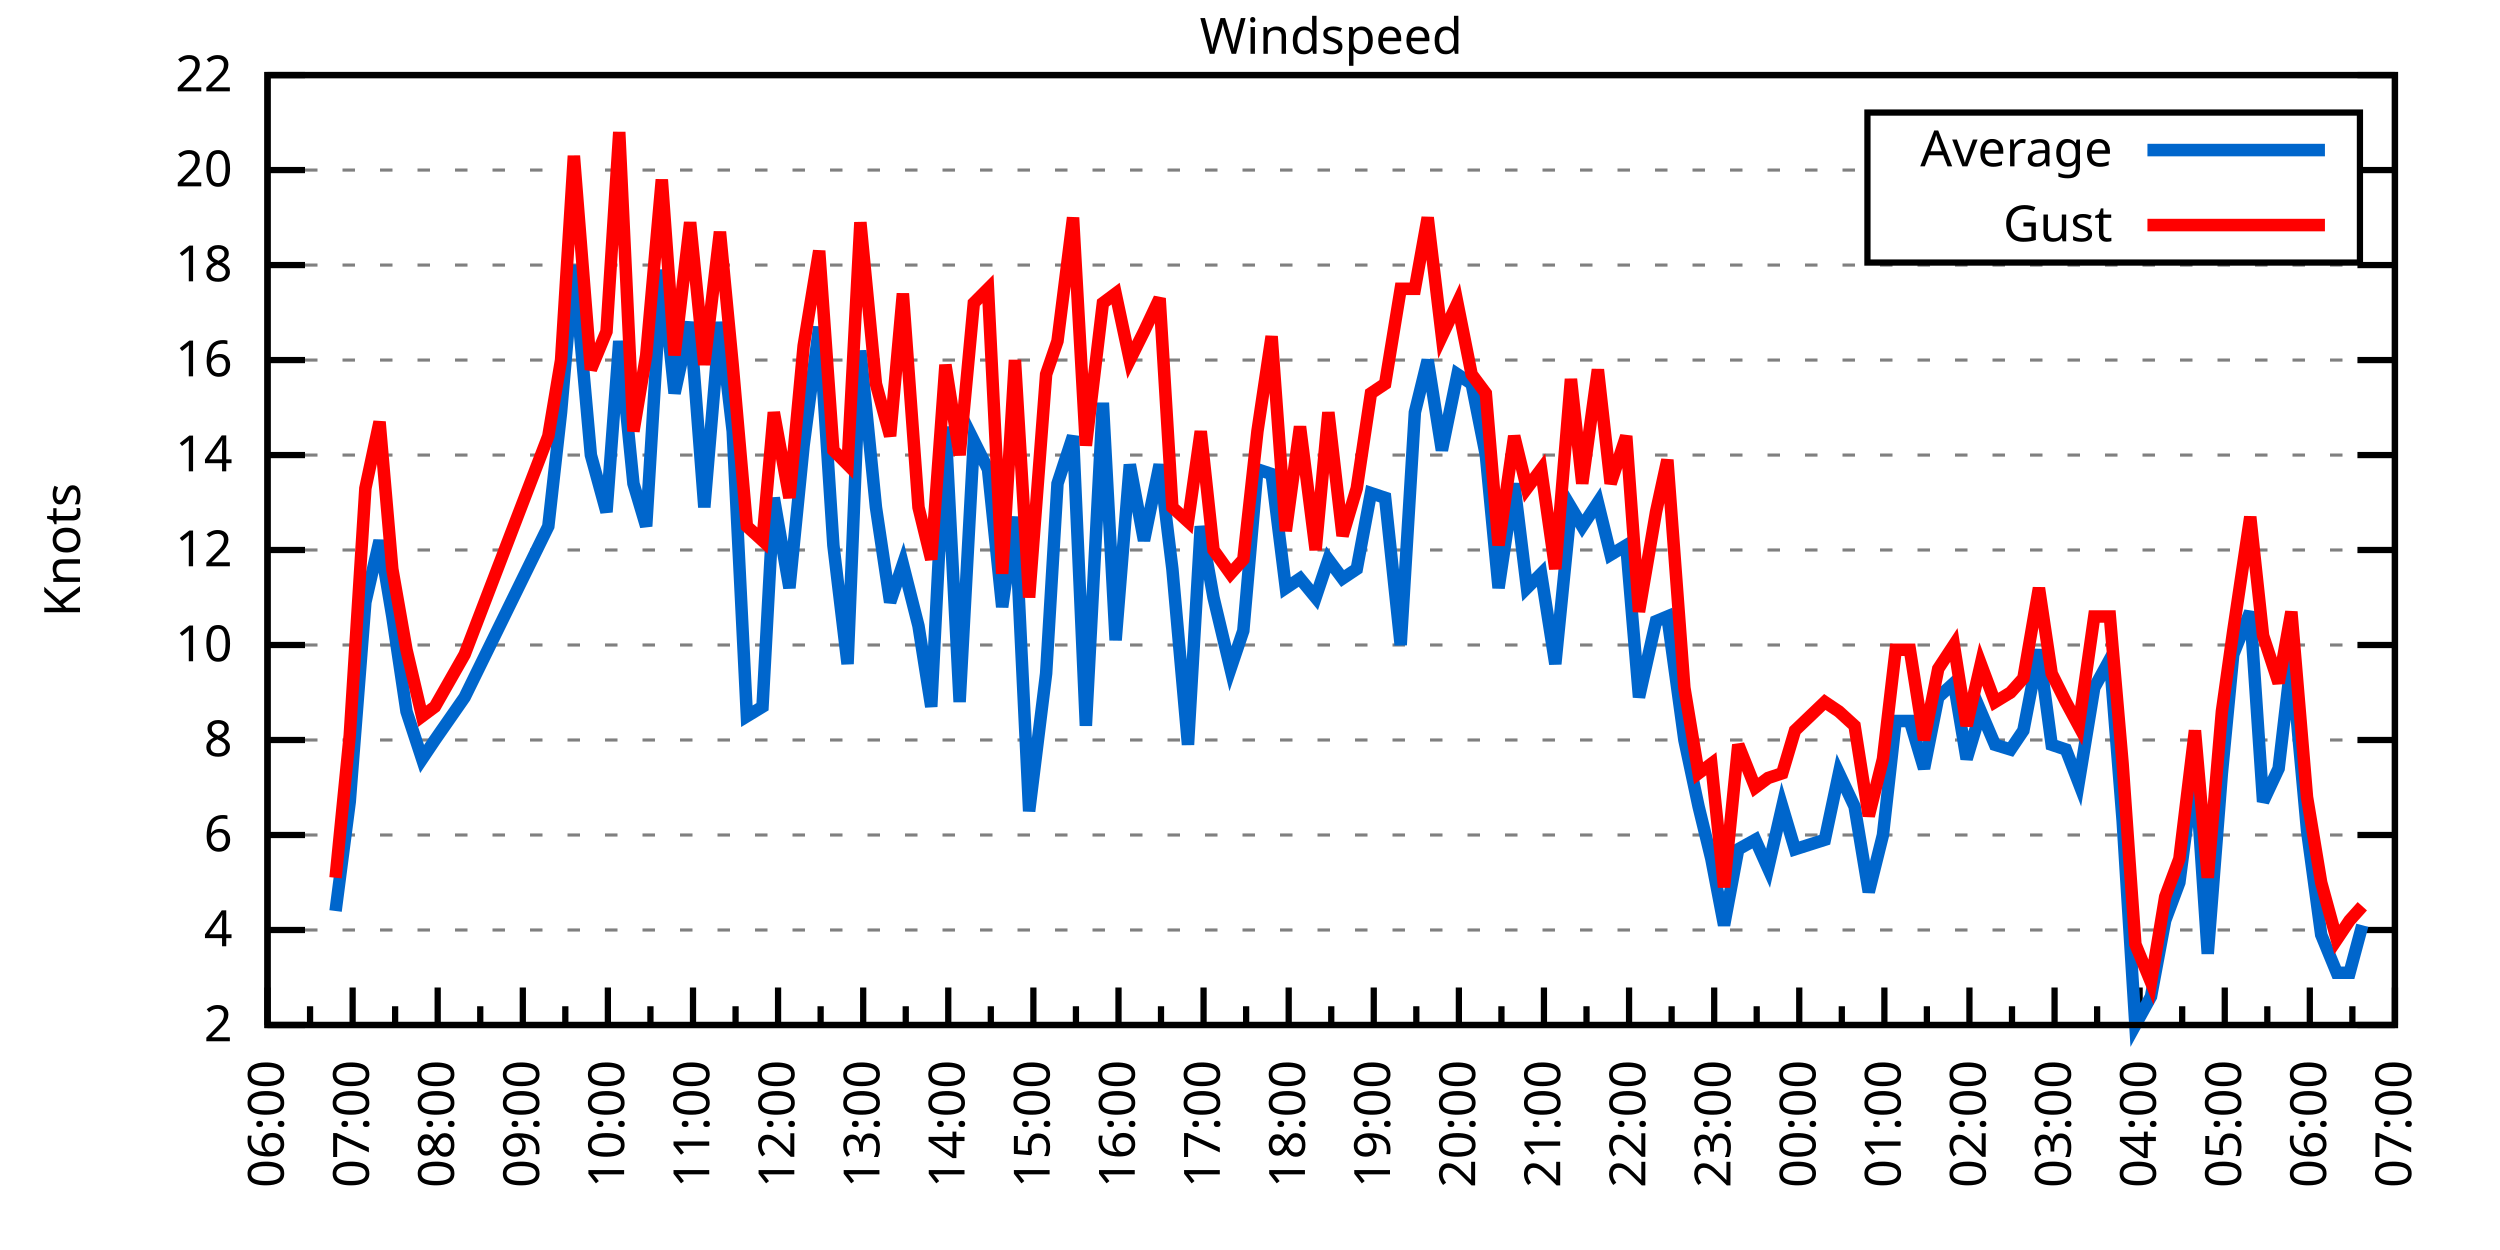
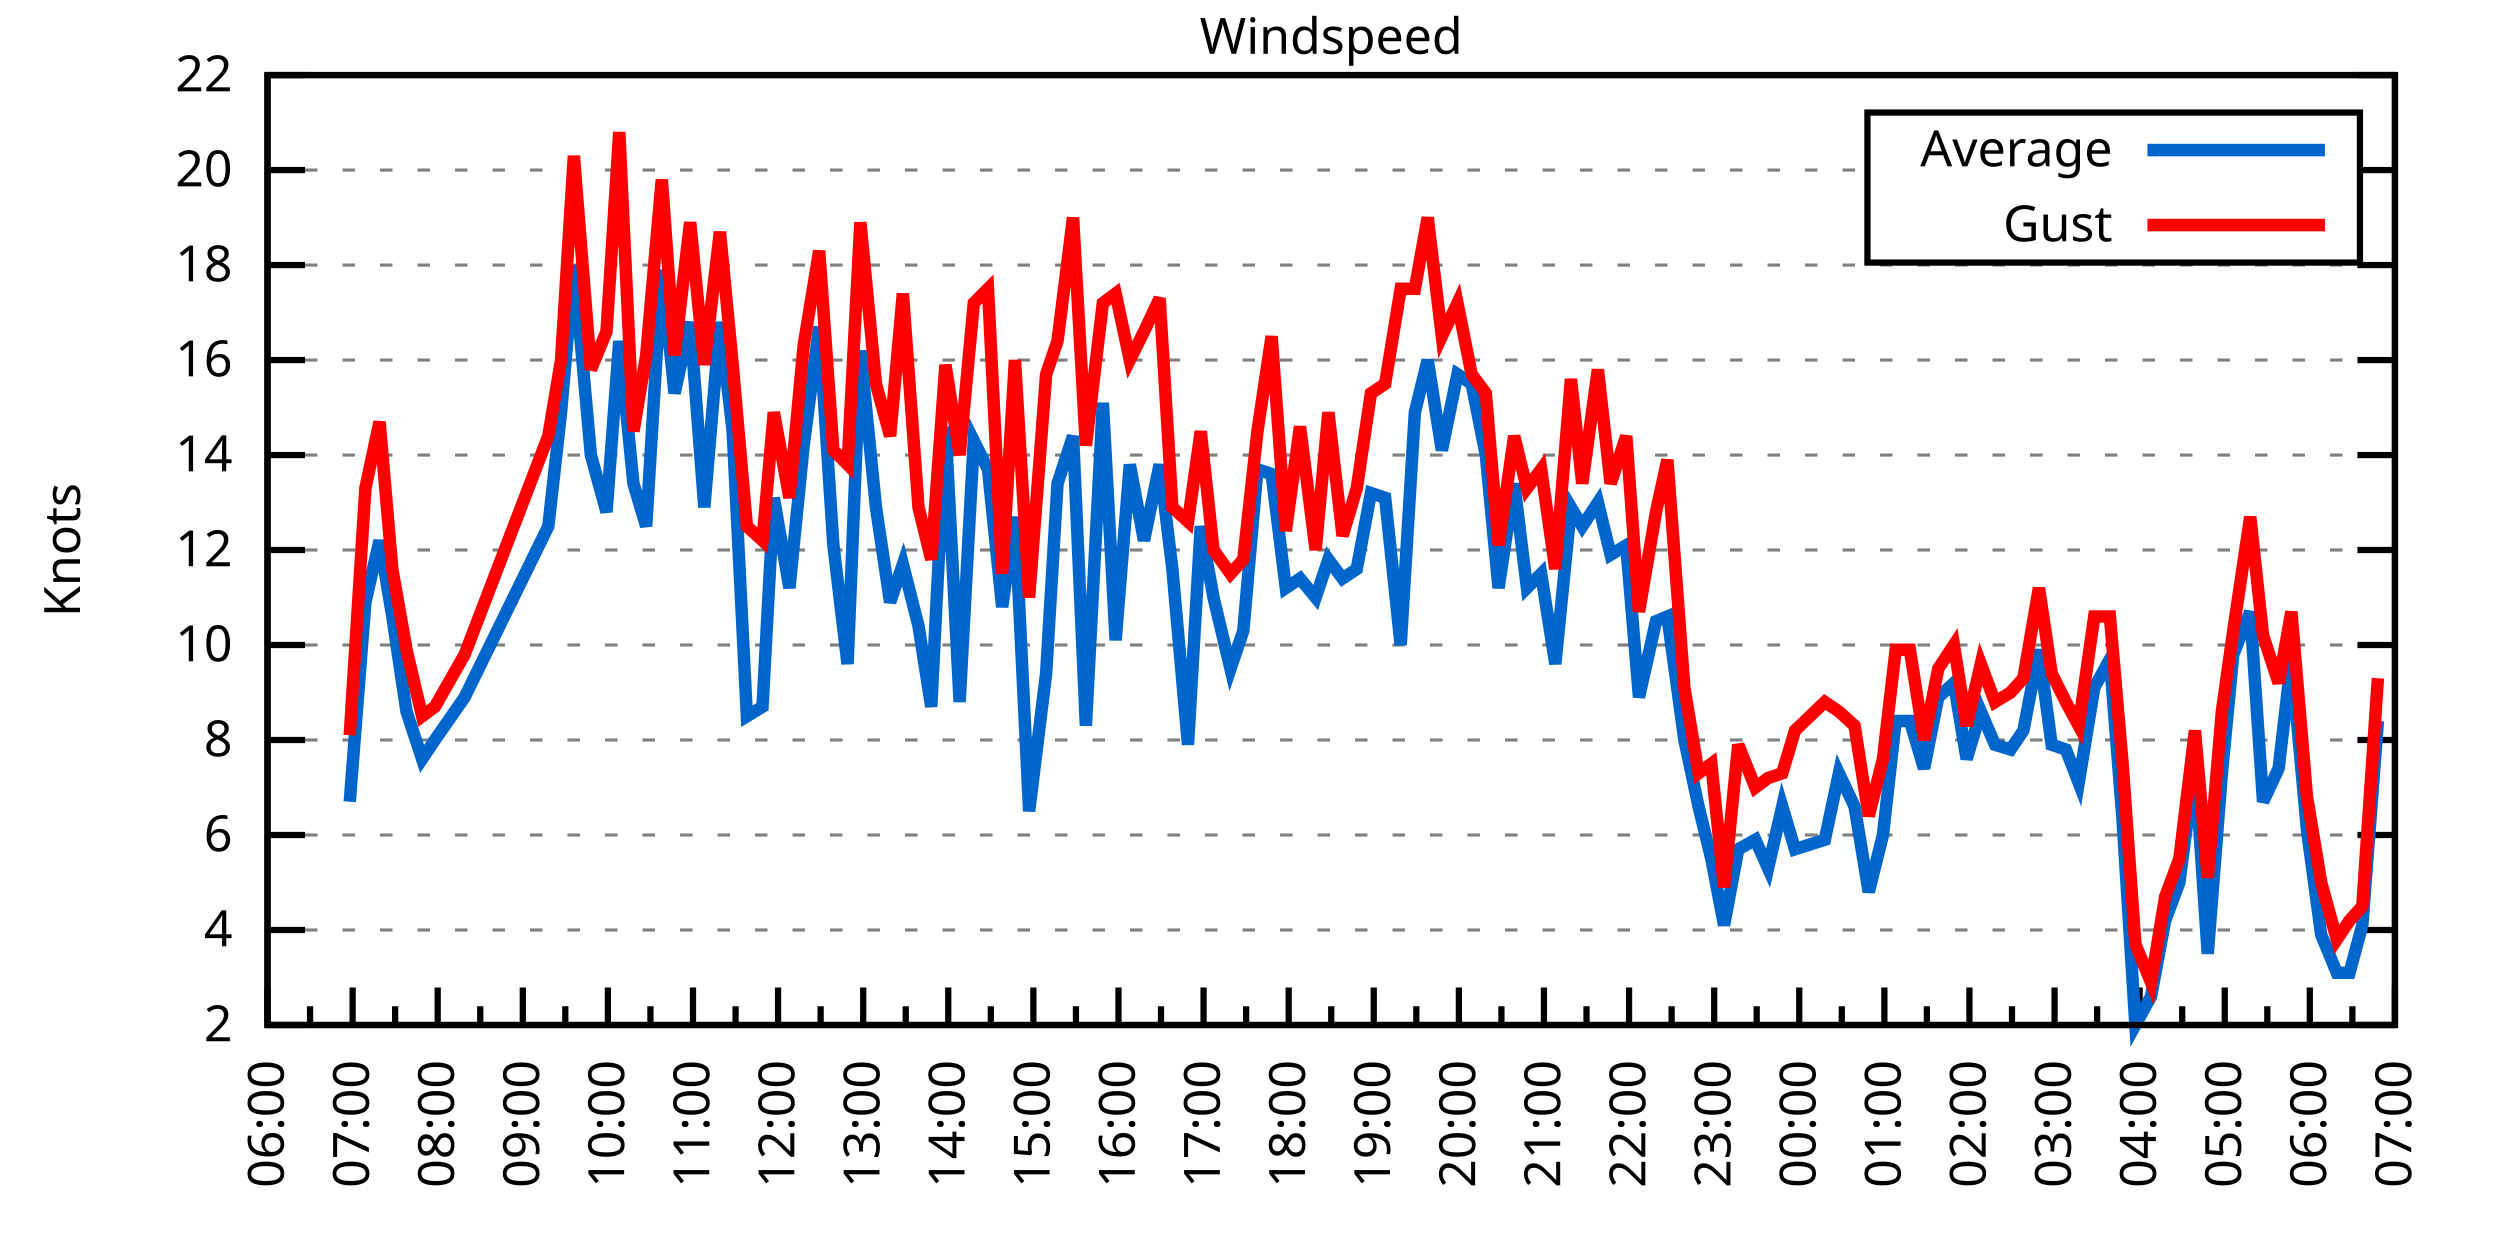
<svg xmlns="http://www.w3.org/2000/svg" xmlns:xlink="http://www.w3.org/1999/xlink" width="400" height="200" viewBox="0 0 400 200">
  <g id="gnuplot_canvas">
    <rect x="0" y="0" width="400" height="200" fill="none" />
    <defs>
      <circle id="gpDot" r="0.5" stroke-width="0.5" stroke="currentColor" />
      <path id="gpPt0" stroke-width="0.333" stroke="currentColor" d="M-1,0 h2 M0,-1 v2" />
      <path id="gpPt1" stroke-width="0.333" stroke="currentColor" d="M-1,-1 L1,1 M1,-1 L-1,1" />
      <path id="gpPt2" stroke-width="0.333" stroke="currentColor" d="M-1,0 L1,0 M0,-1 L0,1 M-1,-1 L1,1 M-1,1 L1,-1" />
      <rect id="gpPt3" stroke-width="0.333" stroke="currentColor" x="-1" y="-1" width="2" height="2" />
      <rect id="gpPt4" stroke-width="0.333" stroke="currentColor" fill="currentColor" x="-1" y="-1" width="2" height="2" />
      <circle id="gpPt5" stroke-width="0.333" stroke="currentColor" cx="0" cy="0" r="1" />
      <use xlink:href="#gpPt5" id="gpPt6" fill="currentColor" stroke="none" />
      <path id="gpPt7" stroke-width="0.333" stroke="currentColor" d="M0,-1.33 L-1.33,0.67 L1.33,0.67 z" />
      <use xlink:href="#gpPt7" id="gpPt8" fill="currentColor" stroke="none" />
      <use xlink:href="#gpPt7" id="gpPt9" stroke="currentColor" transform="rotate(180)" />
      <use xlink:href="#gpPt9" id="gpPt10" fill="currentColor" stroke="none" />
      <use xlink:href="#gpPt3" id="gpPt11" stroke="currentColor" transform="rotate(45)" />
      <use xlink:href="#gpPt11" id="gpPt12" fill="currentColor" stroke="none" />
      <path id="gpPt13" stroke-width="0.333" stroke="currentColor" d="M0,1.330 L1.265,0.411 L0.782,-1.067 L-0.782,-1.076 L-1.265,0.411 z" />
      <use xlink:href="#gpPt13" id="gpPt14" fill="currentColor" stroke="none" />
      <filter id="textbox" filterUnits="objectBoundingBox" x="0" y="0" height="1" width="1">
        <feFlood flood-color="white" flood-opacity="1" result="bgnd" />
        <feComposite in="SourceGraphic" in2="bgnd" operator="atop" />
      </filter>
      <filter id="greybox" filterUnits="objectBoundingBox" x="0" y="0" height="1" width="1">
        <feFlood flood-color="lightgrey" flood-opacity="1" result="grey" />
        <feComposite in="SourceGraphic" in2="grey" operator="atop" />
      </filter>
    </defs>
    <g fill="none" color="white" stroke="currentColor" stroke-width="1.00" stroke-linecap="butt" stroke-linejoin="miter">
</g>
    <g fill="none" color="black" stroke="currentColor" stroke-width="1.00" stroke-linecap="butt" stroke-linejoin="miter">
      <g stroke="none" shape-rendering="crispEdges">
        <polygon fill="rgb(255, 255, 255)" points="42.80,164.00 383.18,164.00 383.18,12.02 42.80,12.02 " />
      </g>
    </g>
    <g fill="none" color="black" stroke="currentColor" stroke-width="1.00" stroke-linecap="butt" stroke-linejoin="miter">
</g>
    <g fill="none" color="black" stroke="black" stroke-width="0.50" stroke-linecap="butt" stroke-linejoin="miter">
</g>
    <g fill="none" color="gray" stroke="currentColor" stroke-width="0.50" stroke-linecap="butt" stroke-linejoin="miter">
      <path stroke="gray" stroke-dasharray="2,4" class="gridline" d="M42.80,164.00 L383.19,164.00  " />
    </g>
    <g fill="none" color="gray" stroke="gray" stroke-width="1.00" stroke-linecap="butt" stroke-linejoin="miter">
</g>
    <g fill="none" color="black" stroke="currentColor" stroke-width="1.00" stroke-linecap="butt" stroke-linejoin="miter">
      <path stroke="black" d="M42.80,164.00 L48.80,164.00 M383.19,164.00 L377.19,164.00  " />
      <g transform="translate(37.20,166.60)" stroke="none" fill="black" font-family="Sans" font-size="8.00" text-anchor="end">
        <text>
          <tspan font-family="Sans"> 2</tspan>
        </text>
      </g>
    </g>
    <g fill="none" color="black" stroke="currentColor" stroke-width="1.00" stroke-linecap="butt" stroke-linejoin="miter">
</g>
    <g fill="none" color="black" stroke="black" stroke-width="0.50" stroke-linecap="butt" stroke-linejoin="miter">
</g>
    <g fill="none" color="gray" stroke="currentColor" stroke-width="0.50" stroke-linecap="butt" stroke-linejoin="miter">
      <path stroke="gray" stroke-dasharray="2,4" class="gridline" d="M42.80,148.80 L383.19,148.80  " />
    </g>
    <g fill="none" color="gray" stroke="gray" stroke-width="1.00" stroke-linecap="butt" stroke-linejoin="miter">
</g>
    <g fill="none" color="black" stroke="currentColor" stroke-width="1.00" stroke-linecap="butt" stroke-linejoin="miter">
      <path stroke="black" d="M42.80,148.80 L48.80,148.80 M383.19,148.80 L377.19,148.80  " />
      <g transform="translate(37.20,151.40)" stroke="none" fill="black" font-family="Sans" font-size="8.00" text-anchor="end">
        <text>
          <tspan font-family="Sans"> 4</tspan>
        </text>
      </g>
    </g>
    <g fill="none" color="black" stroke="currentColor" stroke-width="1.00" stroke-linecap="butt" stroke-linejoin="miter">
</g>
    <g fill="none" color="black" stroke="black" stroke-width="0.50" stroke-linecap="butt" stroke-linejoin="miter">
</g>
    <g fill="none" color="gray" stroke="currentColor" stroke-width="0.50" stroke-linecap="butt" stroke-linejoin="miter">
      <path stroke="gray" stroke-dasharray="2,4" class="gridline" d="M42.80,133.60 L383.19,133.60  " />
    </g>
    <g fill="none" color="gray" stroke="gray" stroke-width="1.00" stroke-linecap="butt" stroke-linejoin="miter">
</g>
    <g fill="none" color="black" stroke="currentColor" stroke-width="1.00" stroke-linecap="butt" stroke-linejoin="miter">
      <path stroke="black" d="M42.80,133.60 L48.80,133.60 M383.19,133.60 L377.19,133.60  " />
      <g transform="translate(37.20,136.20)" stroke="none" fill="black" font-family="Sans" font-size="8.00" text-anchor="end">
        <text>
          <tspan font-family="Sans"> 6</tspan>
        </text>
      </g>
    </g>
    <g fill="none" color="black" stroke="currentColor" stroke-width="1.00" stroke-linecap="butt" stroke-linejoin="miter">
</g>
    <g fill="none" color="black" stroke="black" stroke-width="0.50" stroke-linecap="butt" stroke-linejoin="miter">
</g>
    <g fill="none" color="gray" stroke="currentColor" stroke-width="0.50" stroke-linecap="butt" stroke-linejoin="miter">
      <path stroke="gray" stroke-dasharray="2,4" class="gridline" d="M42.80,118.40 L383.19,118.40  " />
    </g>
    <g fill="none" color="gray" stroke="gray" stroke-width="1.00" stroke-linecap="butt" stroke-linejoin="miter">
</g>
    <g fill="none" color="black" stroke="currentColor" stroke-width="1.00" stroke-linecap="butt" stroke-linejoin="miter">
      <path stroke="black" d="M42.80,118.40 L48.80,118.40 M383.19,118.40 L377.19,118.40  " />
      <g transform="translate(37.20,121.00)" stroke="none" fill="black" font-family="Sans" font-size="8.00" text-anchor="end">
        <text>
          <tspan font-family="Sans"> 8</tspan>
        </text>
      </g>
    </g>
    <g fill="none" color="black" stroke="currentColor" stroke-width="1.00" stroke-linecap="butt" stroke-linejoin="miter">
</g>
    <g fill="none" color="black" stroke="black" stroke-width="0.50" stroke-linecap="butt" stroke-linejoin="miter">
</g>
    <g fill="none" color="gray" stroke="currentColor" stroke-width="0.50" stroke-linecap="butt" stroke-linejoin="miter">
      <path stroke="gray" stroke-dasharray="2,4" class="gridline" d="M42.80,103.20 L383.19,103.20  " />
    </g>
    <g fill="none" color="gray" stroke="gray" stroke-width="1.00" stroke-linecap="butt" stroke-linejoin="miter">
</g>
    <g fill="none" color="black" stroke="currentColor" stroke-width="1.00" stroke-linecap="butt" stroke-linejoin="miter">
      <path stroke="black" d="M42.80,103.20 L48.80,103.20 M383.19,103.20 L377.19,103.20  " />
      <g transform="translate(37.20,105.80)" stroke="none" fill="black" font-family="Sans" font-size="8.00" text-anchor="end">
        <text>
          <tspan font-family="Sans"> 10</tspan>
        </text>
      </g>
    </g>
    <g fill="none" color="black" stroke="currentColor" stroke-width="1.00" stroke-linecap="butt" stroke-linejoin="miter">
</g>
    <g fill="none" color="black" stroke="black" stroke-width="0.50" stroke-linecap="butt" stroke-linejoin="miter">
</g>
    <g fill="none" color="gray" stroke="currentColor" stroke-width="0.50" stroke-linecap="butt" stroke-linejoin="miter">
      <path stroke="gray" stroke-dasharray="2,4" class="gridline" d="M42.80,88.00 L383.19,88.00  " />
    </g>
    <g fill="none" color="gray" stroke="gray" stroke-width="1.00" stroke-linecap="butt" stroke-linejoin="miter">
</g>
    <g fill="none" color="black" stroke="currentColor" stroke-width="1.00" stroke-linecap="butt" stroke-linejoin="miter">
      <path stroke="black" d="M42.80,88.00 L48.80,88.00 M383.19,88.00 L377.19,88.00  " />
      <g transform="translate(37.20,90.60)" stroke="none" fill="black" font-family="Sans" font-size="8.00" text-anchor="end">
        <text>
          <tspan font-family="Sans"> 12</tspan>
        </text>
      </g>
    </g>
    <g fill="none" color="black" stroke="currentColor" stroke-width="1.00" stroke-linecap="butt" stroke-linejoin="miter">
</g>
    <g fill="none" color="black" stroke="black" stroke-width="0.50" stroke-linecap="butt" stroke-linejoin="miter">
</g>
    <g fill="none" color="gray" stroke="currentColor" stroke-width="0.50" stroke-linecap="butt" stroke-linejoin="miter">
      <path stroke="gray" stroke-dasharray="2,4" class="gridline" d="M42.80,72.81 L383.19,72.81  " />
    </g>
    <g fill="none" color="gray" stroke="gray" stroke-width="1.00" stroke-linecap="butt" stroke-linejoin="miter">
</g>
    <g fill="none" color="black" stroke="currentColor" stroke-width="1.00" stroke-linecap="butt" stroke-linejoin="miter">
      <path stroke="black" d="M42.80,72.81 L48.80,72.81 M383.19,72.81 L377.19,72.81  " />
      <g transform="translate(37.20,75.41)" stroke="none" fill="black" font-family="Sans" font-size="8.00" text-anchor="end">
        <text>
          <tspan font-family="Sans"> 14</tspan>
        </text>
      </g>
    </g>
    <g fill="none" color="black" stroke="currentColor" stroke-width="1.00" stroke-linecap="butt" stroke-linejoin="miter">
</g>
    <g fill="none" color="black" stroke="black" stroke-width="0.50" stroke-linecap="butt" stroke-linejoin="miter">
</g>
    <g fill="none" color="gray" stroke="currentColor" stroke-width="0.50" stroke-linecap="butt" stroke-linejoin="miter">
      <path stroke="gray" stroke-dasharray="2,4" class="gridline" d="M42.80,57.61 L383.19,57.61  " />
    </g>
    <g fill="none" color="gray" stroke="gray" stroke-width="1.00" stroke-linecap="butt" stroke-linejoin="miter">
</g>
    <g fill="none" color="black" stroke="currentColor" stroke-width="1.00" stroke-linecap="butt" stroke-linejoin="miter">
      <path stroke="black" d="M42.80,57.61 L48.80,57.61 M383.19,57.61 L377.19,57.61  " />
      <g transform="translate(37.20,60.21)" stroke="none" fill="black" font-family="Sans" font-size="8.00" text-anchor="end">
        <text>
          <tspan font-family="Sans"> 16</tspan>
        </text>
      </g>
    </g>
    <g fill="none" color="black" stroke="currentColor" stroke-width="1.00" stroke-linecap="butt" stroke-linejoin="miter">
</g>
    <g fill="none" color="black" stroke="black" stroke-width="0.50" stroke-linecap="butt" stroke-linejoin="miter">
</g>
    <g fill="none" color="gray" stroke="currentColor" stroke-width="0.50" stroke-linecap="butt" stroke-linejoin="miter">
      <path stroke="gray" stroke-dasharray="2,4" class="gridline" d="M42.80,42.41 L383.19,42.41  " />
    </g>
    <g fill="none" color="gray" stroke="gray" stroke-width="1.00" stroke-linecap="butt" stroke-linejoin="miter">
</g>
    <g fill="none" color="black" stroke="currentColor" stroke-width="1.00" stroke-linecap="butt" stroke-linejoin="miter">
      <path stroke="black" d="M42.80,42.41 L48.80,42.41 M383.19,42.41 L377.19,42.41  " />
      <g transform="translate(37.20,45.01)" stroke="none" fill="black" font-family="Sans" font-size="8.00" text-anchor="end">
        <text>
          <tspan font-family="Sans"> 18</tspan>
        </text>
      </g>
    </g>
    <g fill="none" color="black" stroke="currentColor" stroke-width="1.00" stroke-linecap="butt" stroke-linejoin="miter">
</g>
    <g fill="none" color="black" stroke="black" stroke-width="0.50" stroke-linecap="butt" stroke-linejoin="miter">
</g>
    <g fill="none" color="gray" stroke="currentColor" stroke-width="0.50" stroke-linecap="butt" stroke-linejoin="miter">
      <path stroke="gray" stroke-dasharray="2,4" class="gridline" d="M42.80,27.21 L298.79,27.21 M377.59,27.21 L383.19,27.21  " />
    </g>
    <g fill="none" color="gray" stroke="gray" stroke-width="1.00" stroke-linecap="butt" stroke-linejoin="miter">
</g>
    <g fill="none" color="black" stroke="currentColor" stroke-width="1.00" stroke-linecap="butt" stroke-linejoin="miter">
      <path stroke="black" d="M42.80,27.21 L48.80,27.21 M383.19,27.21 L377.19,27.21  " />
      <g transform="translate(37.20,29.81)" stroke="none" fill="black" font-family="Sans" font-size="8.00" text-anchor="end">
        <text>
          <tspan font-family="Sans"> 20</tspan>
        </text>
      </g>
    </g>
    <g fill="none" color="black" stroke="currentColor" stroke-width="1.00" stroke-linecap="butt" stroke-linejoin="miter">
</g>
    <g fill="none" color="black" stroke="black" stroke-width="0.50" stroke-linecap="butt" stroke-linejoin="miter">
</g>
    <g fill="none" color="gray" stroke="currentColor" stroke-width="0.50" stroke-linecap="butt" stroke-linejoin="miter">
      <path stroke="gray" stroke-dasharray="2,4" class="gridline" d="M42.80,12.01 L383.19,12.01  " />
    </g>
    <g fill="none" color="gray" stroke="gray" stroke-width="1.00" stroke-linecap="butt" stroke-linejoin="miter">
</g>
    <g fill="none" color="black" stroke="currentColor" stroke-width="1.00" stroke-linecap="butt" stroke-linejoin="miter">
      <path stroke="black" d="M42.80,12.01 L48.80,12.01 M383.19,12.01 L377.19,12.01  " />
      <g transform="translate(37.20,14.61)" stroke="none" fill="black" font-family="Sans" font-size="8.00" text-anchor="end">
        <text>
          <tspan font-family="Sans"> 22</tspan>
        </text>
      </g>
    </g>
    <g fill="none" color="black" stroke="currentColor" stroke-width="1.00" stroke-linecap="butt" stroke-linejoin="miter">
      <path stroke="black" d="M42.80,164.00 L42.80,158.00  " />
      <g transform="translate(45.40,169.60) rotate(270)" stroke="none" fill="black" font-family="Sans" font-size="8.00" text-anchor="end">
        <text>
          <tspan font-family="Sans">06:00</tspan>
        </text>
      </g>
    </g>
    <g fill="none" color="black" stroke="currentColor" stroke-width="1.00" stroke-linecap="butt" stroke-linejoin="miter">
      <path stroke="black" d="M49.61,164.00 L49.61,161.00 M56.42,164.00 L56.42,158.00  " />
      <g transform="translate(59.02,169.60) rotate(270)" stroke="none" fill="black" font-family="Sans" font-size="8.00" text-anchor="end">
        <text>
          <tspan font-family="Sans">07:00</tspan>
        </text>
      </g>
    </g>
    <g fill="none" color="black" stroke="currentColor" stroke-width="1.00" stroke-linecap="butt" stroke-linejoin="miter">
      <path stroke="black" d="M63.22,164.00 L63.22,161.00 M70.03,164.00 L70.03,158.00  " />
      <g transform="translate(72.63,169.60) rotate(270)" stroke="none" fill="black" font-family="Sans" font-size="8.00" text-anchor="end">
        <text>
          <tspan font-family="Sans">08:00</tspan>
        </text>
      </g>
    </g>
    <g fill="none" color="black" stroke="currentColor" stroke-width="1.00" stroke-linecap="butt" stroke-linejoin="miter">
      <path stroke="black" d="M76.84,164.00 L76.84,161.00 M83.65,164.00 L83.65,158.00  " />
      <g transform="translate(86.25,169.60) rotate(270)" stroke="none" fill="black" font-family="Sans" font-size="8.00" text-anchor="end">
        <text>
          <tspan font-family="Sans">09:00</tspan>
        </text>
      </g>
    </g>
    <g fill="none" color="black" stroke="currentColor" stroke-width="1.00" stroke-linecap="butt" stroke-linejoin="miter">
      <path stroke="black" d="M90.45,164.00 L90.45,161.00 M97.26,164.00 L97.26,158.00  " />
      <g transform="translate(99.86,169.60) rotate(270)" stroke="none" fill="black" font-family="Sans" font-size="8.00" text-anchor="end">
        <text>
          <tspan font-family="Sans">10:00</tspan>
        </text>
      </g>
    </g>
    <g fill="none" color="black" stroke="currentColor" stroke-width="1.00" stroke-linecap="butt" stroke-linejoin="miter">
      <path stroke="black" d="M104.07,164.00 L104.07,161.00 M110.88,164.00 L110.88,158.00  " />
      <g transform="translate(113.48,169.60) rotate(270)" stroke="none" fill="black" font-family="Sans" font-size="8.00" text-anchor="end">
        <text>
          <tspan font-family="Sans">11:00</tspan>
        </text>
      </g>
    </g>
    <g fill="none" color="black" stroke="currentColor" stroke-width="1.00" stroke-linecap="butt" stroke-linejoin="miter">
      <path stroke="black" d="M117.69,164.00 L117.69,161.00 M124.49,164.00 L124.49,158.00  " />
      <g transform="translate(127.09,169.60) rotate(270)" stroke="none" fill="black" font-family="Sans" font-size="8.00" text-anchor="end">
        <text>
          <tspan font-family="Sans">12:00</tspan>
        </text>
      </g>
    </g>
    <g fill="none" color="black" stroke="currentColor" stroke-width="1.00" stroke-linecap="butt" stroke-linejoin="miter">
      <path stroke="black" d="M131.30,164.00 L131.30,161.00 M138.11,164.00 L138.11,158.00  " />
      <g transform="translate(140.71,169.60) rotate(270)" stroke="none" fill="black" font-family="Sans" font-size="8.00" text-anchor="end">
        <text>
          <tspan font-family="Sans">13:00</tspan>
        </text>
      </g>
    </g>
    <g fill="none" color="black" stroke="currentColor" stroke-width="1.00" stroke-linecap="butt" stroke-linejoin="miter">
      <path stroke="black" d="M144.92,164.00 L144.92,161.00 M151.72,164.00 L151.72,158.00  " />
      <g transform="translate(154.32,169.60) rotate(270)" stroke="none" fill="black" font-family="Sans" font-size="8.00" text-anchor="end">
        <text>
          <tspan font-family="Sans">14:00</tspan>
        </text>
      </g>
    </g>
    <g fill="none" color="black" stroke="currentColor" stroke-width="1.00" stroke-linecap="butt" stroke-linejoin="miter">
      <path stroke="black" d="M158.53,164.00 L158.53,161.00 M165.34,164.00 L165.34,158.00  " />
      <g transform="translate(167.94,169.60) rotate(270)" stroke="none" fill="black" font-family="Sans" font-size="8.00" text-anchor="end">
        <text>
          <tspan font-family="Sans">15:00</tspan>
        </text>
      </g>
    </g>
    <g fill="none" color="black" stroke="currentColor" stroke-width="1.00" stroke-linecap="butt" stroke-linejoin="miter">
      <path stroke="black" d="M172.15,164.00 L172.15,161.00 M178.96,164.00 L178.96,158.00  " />
      <g transform="translate(181.56,169.60) rotate(270)" stroke="none" fill="black" font-family="Sans" font-size="8.00" text-anchor="end">
        <text>
          <tspan font-family="Sans">16:00</tspan>
        </text>
      </g>
    </g>
    <g fill="none" color="black" stroke="currentColor" stroke-width="1.00" stroke-linecap="butt" stroke-linejoin="miter">
      <path stroke="black" d="M185.76,164.00 L185.76,161.00 M192.57,164.00 L192.57,158.00  " />
      <g transform="translate(195.17,169.60) rotate(270)" stroke="none" fill="black" font-family="Sans" font-size="8.00" text-anchor="end">
        <text>
          <tspan font-family="Sans">17:00</tspan>
        </text>
      </g>
    </g>
    <g fill="none" color="black" stroke="currentColor" stroke-width="1.00" stroke-linecap="butt" stroke-linejoin="miter">
      <path stroke="black" d="M199.38,164.00 L199.38,161.00 M206.19,164.00 L206.19,158.00  " />
      <g transform="translate(208.79,169.60) rotate(270)" stroke="none" fill="black" font-family="Sans" font-size="8.00" text-anchor="end">
        <text>
          <tspan font-family="Sans">18:00</tspan>
        </text>
      </g>
    </g>
    <g fill="none" color="black" stroke="currentColor" stroke-width="1.00" stroke-linecap="butt" stroke-linejoin="miter">
      <path stroke="black" d="M213.00,164.00 L213.00,161.00 M219.80,164.00 L219.80,158.00  " />
      <g transform="translate(222.40,169.60) rotate(270)" stroke="none" fill="black" font-family="Sans" font-size="8.00" text-anchor="end">
        <text>
          <tspan font-family="Sans">19:00</tspan>
        </text>
      </g>
    </g>
    <g fill="none" color="black" stroke="currentColor" stroke-width="1.00" stroke-linecap="butt" stroke-linejoin="miter">
      <path stroke="black" d="M226.61,164.00 L226.61,161.00 M233.42,164.00 L233.42,158.00  " />
      <g transform="translate(236.02,169.60) rotate(270)" stroke="none" fill="black" font-family="Sans" font-size="8.00" text-anchor="end">
        <text>
          <tspan font-family="Sans">20:00</tspan>
        </text>
      </g>
    </g>
    <g fill="none" color="black" stroke="currentColor" stroke-width="1.00" stroke-linecap="butt" stroke-linejoin="miter">
      <path stroke="black" d="M240.23,164.00 L240.23,161.00 M247.03,164.00 L247.03,158.00  " />
      <g transform="translate(249.63,169.60) rotate(270)" stroke="none" fill="black" font-family="Sans" font-size="8.00" text-anchor="end">
        <text>
          <tspan font-family="Sans">21:00</tspan>
        </text>
      </g>
    </g>
    <g fill="none" color="black" stroke="currentColor" stroke-width="1.00" stroke-linecap="butt" stroke-linejoin="miter">
      <path stroke="black" d="M253.84,164.00 L253.84,161.00 M260.65,164.00 L260.65,158.00  " />
      <g transform="translate(263.25,169.60) rotate(270)" stroke="none" fill="black" font-family="Sans" font-size="8.00" text-anchor="end">
        <text>
          <tspan font-family="Sans">22:00</tspan>
        </text>
      </g>
    </g>
    <g fill="none" color="black" stroke="currentColor" stroke-width="1.00" stroke-linecap="butt" stroke-linejoin="miter">
      <path stroke="black" d="M267.46,164.00 L267.46,161.00 M274.27,164.00 L274.27,158.00  " />
      <g transform="translate(276.87,169.60) rotate(270)" stroke="none" fill="black" font-family="Sans" font-size="8.00" text-anchor="end">
        <text>
          <tspan font-family="Sans">23:00</tspan>
        </text>
      </g>
    </g>
    <g fill="none" color="black" stroke="currentColor" stroke-width="1.00" stroke-linecap="butt" stroke-linejoin="miter">
      <path stroke="black" d="M281.07,164.00 L281.07,161.00 M287.88,164.00 L287.88,158.00  " />
      <g transform="translate(290.48,169.60) rotate(270)" stroke="none" fill="black" font-family="Sans" font-size="8.00" text-anchor="end">
        <text>
          <tspan font-family="Sans">00:00</tspan>
        </text>
      </g>
    </g>
    <g fill="none" color="black" stroke="currentColor" stroke-width="1.00" stroke-linecap="butt" stroke-linejoin="miter">
      <path stroke="black" d="M294.69,164.00 L294.69,161.00 M301.50,164.00 L301.50,158.00  " />
      <g transform="translate(304.10,169.60) rotate(270)" stroke="none" fill="black" font-family="Sans" font-size="8.00" text-anchor="end">
        <text>
          <tspan font-family="Sans">01:00</tspan>
        </text>
      </g>
    </g>
    <g fill="none" color="black" stroke="currentColor" stroke-width="1.00" stroke-linecap="butt" stroke-linejoin="miter">
      <path stroke="black" d="M308.30,164.00 L308.30,161.00 M315.11,164.00 L315.11,158.00  " />
      <g transform="translate(317.71,169.60) rotate(270)" stroke="none" fill="black" font-family="Sans" font-size="8.00" text-anchor="end">
        <text>
          <tspan font-family="Sans">02:00</tspan>
        </text>
      </g>
    </g>
    <g fill="none" color="black" stroke="currentColor" stroke-width="1.00" stroke-linecap="butt" stroke-linejoin="miter">
      <path stroke="black" d="M321.92,164.00 L321.92,161.00 M328.73,164.00 L328.73,158.00  " />
      <g transform="translate(331.33,169.60) rotate(270)" stroke="none" fill="black" font-family="Sans" font-size="8.00" text-anchor="end">
        <text>
          <tspan font-family="Sans">03:00</tspan>
        </text>
      </g>
    </g>
    <g fill="none" color="black" stroke="currentColor" stroke-width="1.00" stroke-linecap="butt" stroke-linejoin="miter">
      <path stroke="black" d="M335.54,164.00 L335.54,161.00 M342.34,164.00 L342.34,158.00  " />
      <g transform="translate(344.94,169.60) rotate(270)" stroke="none" fill="black" font-family="Sans" font-size="8.00" text-anchor="end">
        <text>
          <tspan font-family="Sans">04:00</tspan>
        </text>
      </g>
    </g>
    <g fill="none" color="black" stroke="currentColor" stroke-width="1.00" stroke-linecap="butt" stroke-linejoin="miter">
      <path stroke="black" d="M349.15,164.00 L349.15,161.00 M355.96,164.00 L355.96,158.00  " />
      <g transform="translate(358.56,169.60) rotate(270)" stroke="none" fill="black" font-family="Sans" font-size="8.00" text-anchor="end">
        <text>
          <tspan font-family="Sans">05:00</tspan>
        </text>
      </g>
    </g>
    <g fill="none" color="black" stroke="currentColor" stroke-width="1.00" stroke-linecap="butt" stroke-linejoin="miter">
      <path stroke="black" d="M362.77,164.00 L362.77,161.00 M369.57,164.00 L369.57,158.00  " />
      <g transform="translate(372.17,169.60) rotate(270)" stroke="none" fill="black" font-family="Sans" font-size="8.00" text-anchor="end">
        <text>
          <tspan font-family="Sans">06:00</tspan>
        </text>
      </g>
    </g>
    <g fill="none" color="black" stroke="currentColor" stroke-width="1.00" stroke-linecap="butt" stroke-linejoin="miter">
      <path stroke="black" d="M376.38,164.00 L376.38,161.00 M383.19,164.00 L383.19,158.00  " />
      <g transform="translate(385.79,169.60) rotate(270)" stroke="none" fill="black" font-family="Sans" font-size="8.00" text-anchor="end">
        <text>
          <tspan font-family="Sans">07:00</tspan>
        </text>
      </g>
    </g>
    <g fill="none" color="black" stroke="currentColor" stroke-width="1.00" stroke-linecap="butt" stroke-linejoin="miter">
</g>
    <g fill="none" color="black" stroke="currentColor" stroke-width="1.00" stroke-linecap="butt" stroke-linejoin="miter">
      <path stroke="black" d="M42.80,12.01 L42.80,164.00 L383.19,164.00 L383.19,12.01 L42.80,12.01 Z  " />
    </g>
    <g fill="none" color="black" stroke="currentColor" stroke-width="1.00" stroke-linecap="butt" stroke-linejoin="miter">
      <g transform="translate(12.80,88.01) rotate(270)" stroke="none" fill="black" font-family="Sans" font-size="8.00" text-anchor="middle">
        <text>
          <tspan font-family="Sans">Knots</tspan>
        </text>
      </g>
    </g>
    <g fill="none" color="black" stroke="currentColor" stroke-width="1.00" stroke-linecap="butt" stroke-linejoin="miter">
</g>
    <g fill="none" color="black" stroke="currentColor" stroke-width="1.00" stroke-linecap="butt" stroke-linejoin="miter">
      <path stroke="black" d="M298.79,42.01 L298.79,18.01 L377.59,18.01 L377.59,42.01 L298.79,42.01 Z  " />
    </g>
    <g id="Windspeed_plot_1">
      <g fill="none" color="white" stroke="black" stroke-width="2.00" stroke-linecap="butt" stroke-linejoin="miter">
</g>
      <g fill="none" color="black" stroke="currentColor" stroke-width="2.00" stroke-linecap="butt" stroke-linejoin="miter">
        <g transform="translate(337.99,26.61)" stroke="none" fill="black" font-family="Sans" font-size="8.00" text-anchor="end">
          <text>
            <tspan font-family="Sans">Average</tspan>
          </text>
        </g>
      </g>
      <g fill="none" color="black" stroke="currentColor" stroke-width="2.00" stroke-linecap="butt" stroke-linejoin="miter">
-         <path stroke="rgb(  0, 102, 204)" d="M343.59,24.01 L371.99,24.01 M53.69,145.76 L55.96,128.28 L58.46,96.36 L60.73,86.49 L62.77,98.64 L65.04,113.84   L67.54,121.44 L69.58,118.40 L74.34,111.56 L87.73,84.21 L89.77,65.97 L91.82,42.41 L94.54,72.81 L97.04,81.93   L99.08,54.57 L101.35,77.37 L103.39,84.21 L105.89,43.17 L107.93,62.93 L110.42,51.53 L112.69,81.17 L115.19,51.53   L117.23,69.01 L119.50,114.60 L122.00,113.08 L123.81,79.65 L126.31,94.08 L128.58,71.29 L131.07,52.29 L133.34,87.25   L135.61,106.24 L137.66,56.09 L140.15,81.17 L142.42,96.36 L144.46,90.28 L146.96,100.16 L149.00,113.08 L151.27,68.25   L153.54,112.32 L155.81,70.53 L158.08,75.09 L160.35,97.12 L162.39,82.69 L164.66,129.80 L167.38,107.76 L169.20,77.37   L171.69,69.77 L173.74,116.12 L176.46,64.45 L178.50,102.44 L180.77,74.33 L183.04,86.49 L185.54,74.33 L187.58,91.04   L190.08,119.16 L192.12,84.21 L194.16,95.60 L196.88,107.00 L198.93,100.92 L201.19,75.09 L203.46,75.85 L205.73,94.08   L208.00,92.56 L210.50,95.60 L212.54,89.52 L214.81,92.56 L217.08,91.04 L219.35,78.89 L221.62,79.65 L224.11,103.20   L226.38,65.97 L228.43,57.61 L230.70,72.05 L233.19,59.89 L235.46,61.41 L237.73,72.81 L239.77,94.08 L242.27,77.37   L244.31,94.08 L246.58,91.80 L248.85,106.24 L251.35,81.17 L253.16,84.21 L255.66,80.41 L257.70,88.76 L260.20,87.25   L262.24,111.56 L264.96,99.40 L266.78,98.64 L269.50,118.40 L271.77,129.04 L273.81,137.40 L275.85,148.04 L278.12,135.88   L280.85,134.36 L282.89,138.92 L285.16,129.04 L287.20,135.88 L291.97,134.36 L294.23,123.72 L296.73,129.04 L299.00,142.72   L301.27,133.60 L303.31,115.36 L305.58,115.36 L307.85,122.96 L310.12,111.56 L312.62,109.28 L314.66,121.44 L316.93,113.84   L319.20,119.16 L321.69,119.92 L323.74,116.88 L326.23,103.96 L328.27,119.16 L330.54,119.92 L332.59,125.24 L335.08,110.04   L337.58,105.48 L339.62,131.32 L341.66,164.00 L344.16,159.44 L346.43,147.28 L348.70,141.20 L351.19,122.20 L353.24,152.60   L355.50,123.72 L357.32,104.72 L360.04,97.88 L362.09,128.28 L364.58,122.96 L366.62,105.48 L369.12,132.84 L371.39,149.56   L373.89,155.64 L375.93,155.64 L377.97,148.04  " />
+         <path stroke="rgb(  0, 102, 204)" d="M343.59,24.01 L371.99,24.01 M55.96,128.28 L58.46,96.36 L60.73,86.49 L62.77,98.64 L65.04,113.84 L67.54,121.44   L69.58,118.40 L74.34,111.56 L87.73,84.21 L89.77,65.97 L91.82,42.41 L94.54,72.81 L97.04,81.93 L99.08,54.57   L101.35,77.37 L103.39,84.21 L105.89,43.17 L107.93,62.93 L110.42,51.53 L112.69,81.17 L115.19,51.53 L117.23,69.01   L119.50,114.60 L122.00,113.08 L123.81,79.65 L126.31,94.08 L128.58,71.29 L131.07,52.29 L133.34,87.25 L135.61,106.24   L137.66,56.09 L140.15,81.17 L142.42,96.36 L144.46,90.28 L146.96,100.16 L149.00,113.08 L151.27,68.25 L153.54,112.32   L155.81,70.53 L158.08,75.09 L160.35,97.12 L162.39,82.69 L164.66,129.80 L167.38,107.76 L169.20,77.37 L171.69,69.77   L173.74,116.12 L176.46,64.45 L178.50,102.44 L180.77,74.33 L183.04,86.49 L185.54,74.33 L187.58,91.04 L190.08,119.16   L192.12,84.21 L194.16,95.60 L196.88,107.00 L198.93,100.92 L201.19,75.09 L203.46,75.85 L205.73,94.08 L208.00,92.56   L210.50,95.60 L212.54,89.52 L214.81,92.56 L217.08,91.04 L219.35,78.89 L221.62,79.65 L224.11,103.20 L226.38,65.97   L228.43,57.61 L230.70,72.05 L233.19,59.89 L235.46,61.41 L237.73,72.81 L239.77,94.08 L242.27,77.37 L244.31,94.08   L246.58,91.80 L248.85,106.24 L251.35,81.17 L253.16,84.21 L255.66,80.41 L257.70,88.76 L260.20,87.25 L262.24,111.56   L264.96,99.40 L266.78,98.64 L269.50,118.40 L271.77,129.04 L273.81,137.40 L275.85,148.04 L278.12,135.88 L280.85,134.36   L282.89,138.92 L285.16,129.04 L287.20,135.88 L291.97,134.36 L294.23,123.72 L296.73,129.04 L299.00,142.72 L301.27,133.60   L303.31,115.36 L305.58,115.36 L307.85,122.96 L310.12,111.56 L312.62,109.28 L314.66,121.44 L316.93,113.84 L319.20,119.16   L321.69,119.92 L323.74,116.88 L326.23,103.96 L328.27,119.16 L330.54,119.92 L332.59,125.24 L335.08,110.04 L337.58,105.48   L339.62,131.32 L341.66,164.00 L344.16,159.44 L346.43,147.28 L348.70,141.20 L351.19,122.20 L353.24,152.60 L355.50,123.72   L357.32,104.72 L360.04,97.88 L362.09,128.28 L364.58,122.96 L366.62,105.48 L369.12,132.84 L371.39,149.56 L373.89,155.64   L375.93,155.64 L377.97,148.04 L380.47,115.36  " />
      </g>
    </g>
    <g id="Windspeed_plot_2">
      <g fill="none" color="black" stroke="currentColor" stroke-width="2.00" stroke-linecap="butt" stroke-linejoin="miter">
        <g transform="translate(337.99,38.61)" stroke="none" fill="black" font-family="Sans" font-size="8.00" text-anchor="end">
          <text>
            <tspan font-family="Sans">Gust</tspan>
          </text>
        </g>
      </g>
      <g fill="none" color="black" stroke="currentColor" stroke-width="2.00" stroke-linecap="butt" stroke-linejoin="miter">
-         <path stroke="rgb(255,   0,   0)" d="M343.59,36.01 L371.99,36.01 M53.69,140.44 L55.96,117.64 L58.46,78.13 L60.73,67.49 L62.77,91.04 L65.04,103.96   L67.54,114.60 L69.58,113.08 L74.34,104.72 L87.73,69.77 L89.77,57.61 L91.82,24.93 L94.54,59.13 L97.04,53.05   L99.08,21.13 L101.35,69.01 L103.39,56.85 L105.89,28.73 L107.93,56.85 L110.42,35.57 L112.69,58.37 L115.19,37.09   L117.23,58.37 L119.50,84.21 L122.00,86.49 L123.81,65.97 L126.31,79.65 L128.58,55.33 L131.07,40.13 L133.34,72.05   L135.61,74.33 L137.66,35.57 L140.15,61.41 L142.42,69.77 L144.46,46.97 L146.96,81.17 L149.00,89.52 L151.27,58.37   L153.54,72.81 L155.81,48.49 L158.08,46.21 L160.35,91.80 L162.39,57.61 L164.66,95.60 L167.38,59.89 L169.20,54.57   L171.69,34.81 L173.74,71.29 L176.46,48.49 L178.50,46.97 L180.77,57.61 L183.04,53.05 L185.54,47.73 L187.58,81.17   L190.08,83.45 L192.12,69.01 L194.16,88.00 L196.88,91.80 L198.93,89.52 L201.19,69.01 L203.46,53.81 L205.73,84.97   L208.00,68.25 L210.50,88.00 L212.54,65.97 L214.81,85.73 L217.08,78.13 L219.35,62.93 L221.62,61.41 L224.11,46.21   L226.38,46.21 L228.43,34.81 L230.70,53.81 L233.19,48.49 L235.46,59.89 L237.73,62.93 L239.77,87.25 L242.27,69.77   L244.31,78.13 L246.58,75.09 L248.85,91.04 L251.35,60.65 L253.16,77.37 L255.66,59.13 L257.70,77.37 L260.20,69.77   L262.24,97.88 L264.96,81.93 L266.78,73.57 L269.50,110.04 L271.77,123.72 L273.81,122.20 L275.85,141.96 L278.12,119.16   L280.85,126.00 L282.89,124.48 L285.16,123.72 L287.20,116.88 L291.97,112.32 L294.23,113.84 L296.73,116.12 L299.00,130.56   L301.27,121.44 L303.31,103.96 L305.58,103.96 L307.85,118.40 L310.12,107.00 L312.62,103.20 L314.66,116.12 L316.93,106.24   L319.20,112.32 L321.69,110.80 L323.74,108.52 L326.23,94.08 L328.27,107.76 L330.54,112.32 L332.59,116.12 L335.08,98.64   L337.58,98.64 L339.62,122.20 L341.66,151.08 L344.16,157.16 L346.43,143.48 L348.70,137.40 L351.19,116.88 L353.24,140.44   L355.50,113.84 L357.32,100.92 L360.04,82.69 L362.09,101.68 L364.58,109.28 L366.62,97.88 L369.12,127.52 L371.39,141.20   L373.89,150.32 L375.93,147.28 L377.97,145.00  " />
+         <path stroke="rgb(255,   0,   0)" d="M343.59,36.01 L371.99,36.01 M55.96,117.64 L58.46,78.13 L60.73,67.49 L62.77,91.04 L65.04,103.96 L67.54,114.60   L69.58,113.08 L74.34,104.72 L87.73,69.77 L89.77,57.61 L91.82,24.93 L94.54,59.13 L97.04,53.05 L99.08,21.13   L101.35,69.01 L103.39,56.85 L105.89,28.73 L107.93,56.85 L110.42,35.57 L112.69,58.37 L115.19,37.09 L117.23,58.37   L119.50,84.21 L122.00,86.49 L123.81,65.97 L126.31,79.65 L128.58,55.33 L131.07,40.13 L133.34,72.05 L135.61,74.33   L137.66,35.57 L140.15,61.41 L142.42,69.77 L144.46,46.97 L146.96,81.17 L149.00,89.52 L151.27,58.37 L153.54,72.81   L155.81,48.49 L158.08,46.21 L160.35,91.80 L162.39,57.61 L164.66,95.60 L167.38,59.89 L169.20,54.57 L171.69,34.81   L173.74,71.29 L176.46,48.49 L178.50,46.97 L180.77,57.61 L183.04,53.05 L185.54,47.73 L187.58,81.17 L190.08,83.45   L192.12,69.01 L194.16,88.00 L196.88,91.80 L198.93,89.52 L201.19,69.01 L203.46,53.81 L205.73,84.97 L208.00,68.25   L210.50,88.00 L212.54,65.97 L214.81,85.73 L217.08,78.13 L219.35,62.93 L221.62,61.41 L224.11,46.21 L226.38,46.21   L228.43,34.81 L230.70,53.81 L233.19,48.49 L235.46,59.89 L237.73,62.93 L239.77,87.25 L242.27,69.77 L244.31,78.13   L246.58,75.09 L248.85,91.04 L251.35,60.65 L253.16,77.37 L255.66,59.13 L257.70,77.37 L260.20,69.77 L262.24,97.88   L264.96,81.93 L266.78,73.57 L269.50,110.04 L271.77,123.72 L273.81,122.20 L275.85,141.96 L278.12,119.16 L280.85,126.00   L282.89,124.48 L285.16,123.72 L287.20,116.88 L291.97,112.32 L294.23,113.84 L296.73,116.12 L299.00,130.56 L301.27,121.44   L303.31,103.96 L305.58,103.96 L307.85,118.40 L310.12,107.00 L312.62,103.20 L314.66,116.12 L316.93,106.24 L319.20,112.32   L321.69,110.80 L323.74,108.52 L326.23,94.08 L328.27,107.76 L330.54,112.32 L332.59,116.12 L335.08,98.64 L337.58,98.64   L339.62,122.20 L341.66,151.08 L344.16,157.16 L346.43,143.48 L348.70,137.40 L351.19,116.88 L353.24,140.44 L355.50,113.84   L357.32,100.92 L360.04,82.69 L362.09,101.68 L364.58,109.28 L366.62,97.88 L369.12,127.52 L371.39,141.20 L373.89,150.32   L375.93,147.28 L377.97,145.00 L380.47,108.52  " />
      </g>
    </g>
    <g fill="none" color="black" stroke="currentColor" stroke-width="2.00" stroke-linecap="butt" stroke-linejoin="miter">
</g>
    <g fill="none" color="black" stroke="black" stroke-width="1.00" stroke-linecap="butt" stroke-linejoin="miter">
</g>
    <g fill="none" color="black" stroke="currentColor" stroke-width="1.00" stroke-linecap="butt" stroke-linejoin="miter">
      <path stroke="black" d="M42.80,12.01 L42.80,164.00 L383.19,164.00 L383.19,12.01 L42.80,12.01 Z  " />
    </g>
    <g fill="none" color="black" stroke="currentColor" stroke-width="1.00" stroke-linecap="butt" stroke-linejoin="miter">
      <g transform="translate(212.99,8.61)" stroke="none" fill="black" font-family="Sans" font-size="8.00" text-anchor="middle">
        <text>
          <tspan font-family="Sans">Windspeed</tspan>
        </text>
      </g>
    </g>
    <g fill="none" color="black" stroke="currentColor" stroke-width="1.00" stroke-linecap="butt" stroke-linejoin="miter">
</g>
  </g>
</svg>
